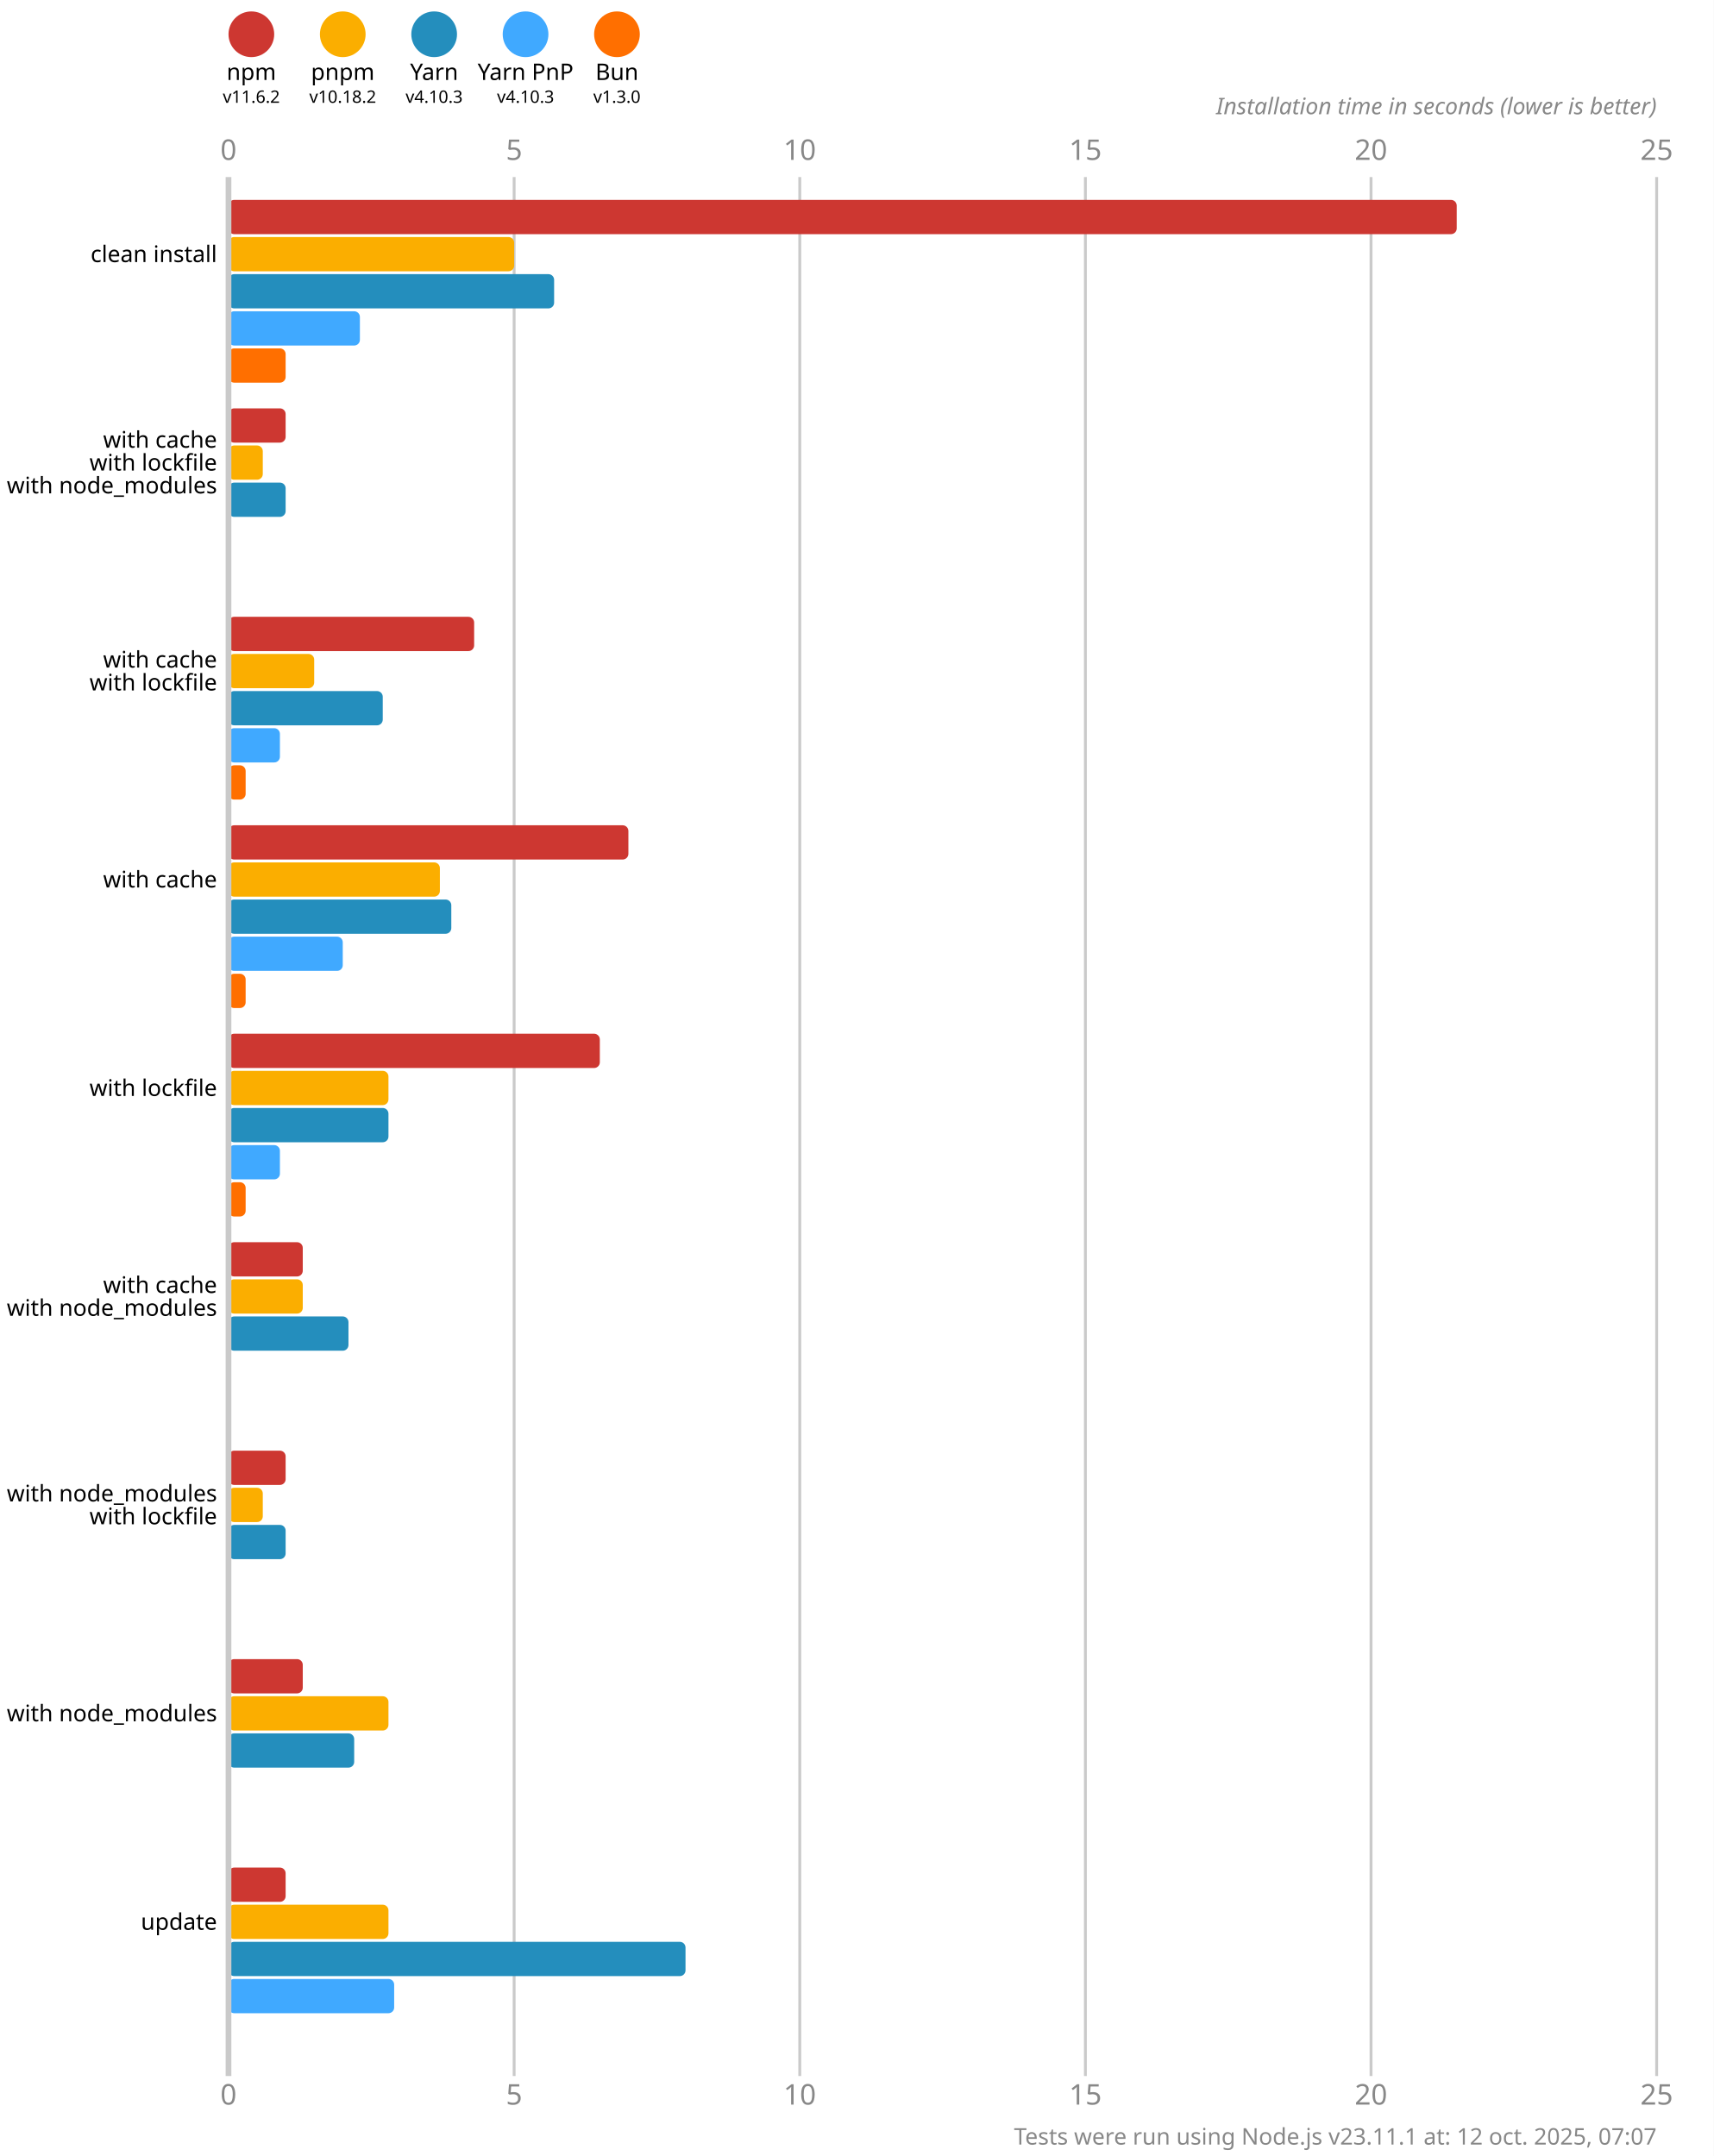
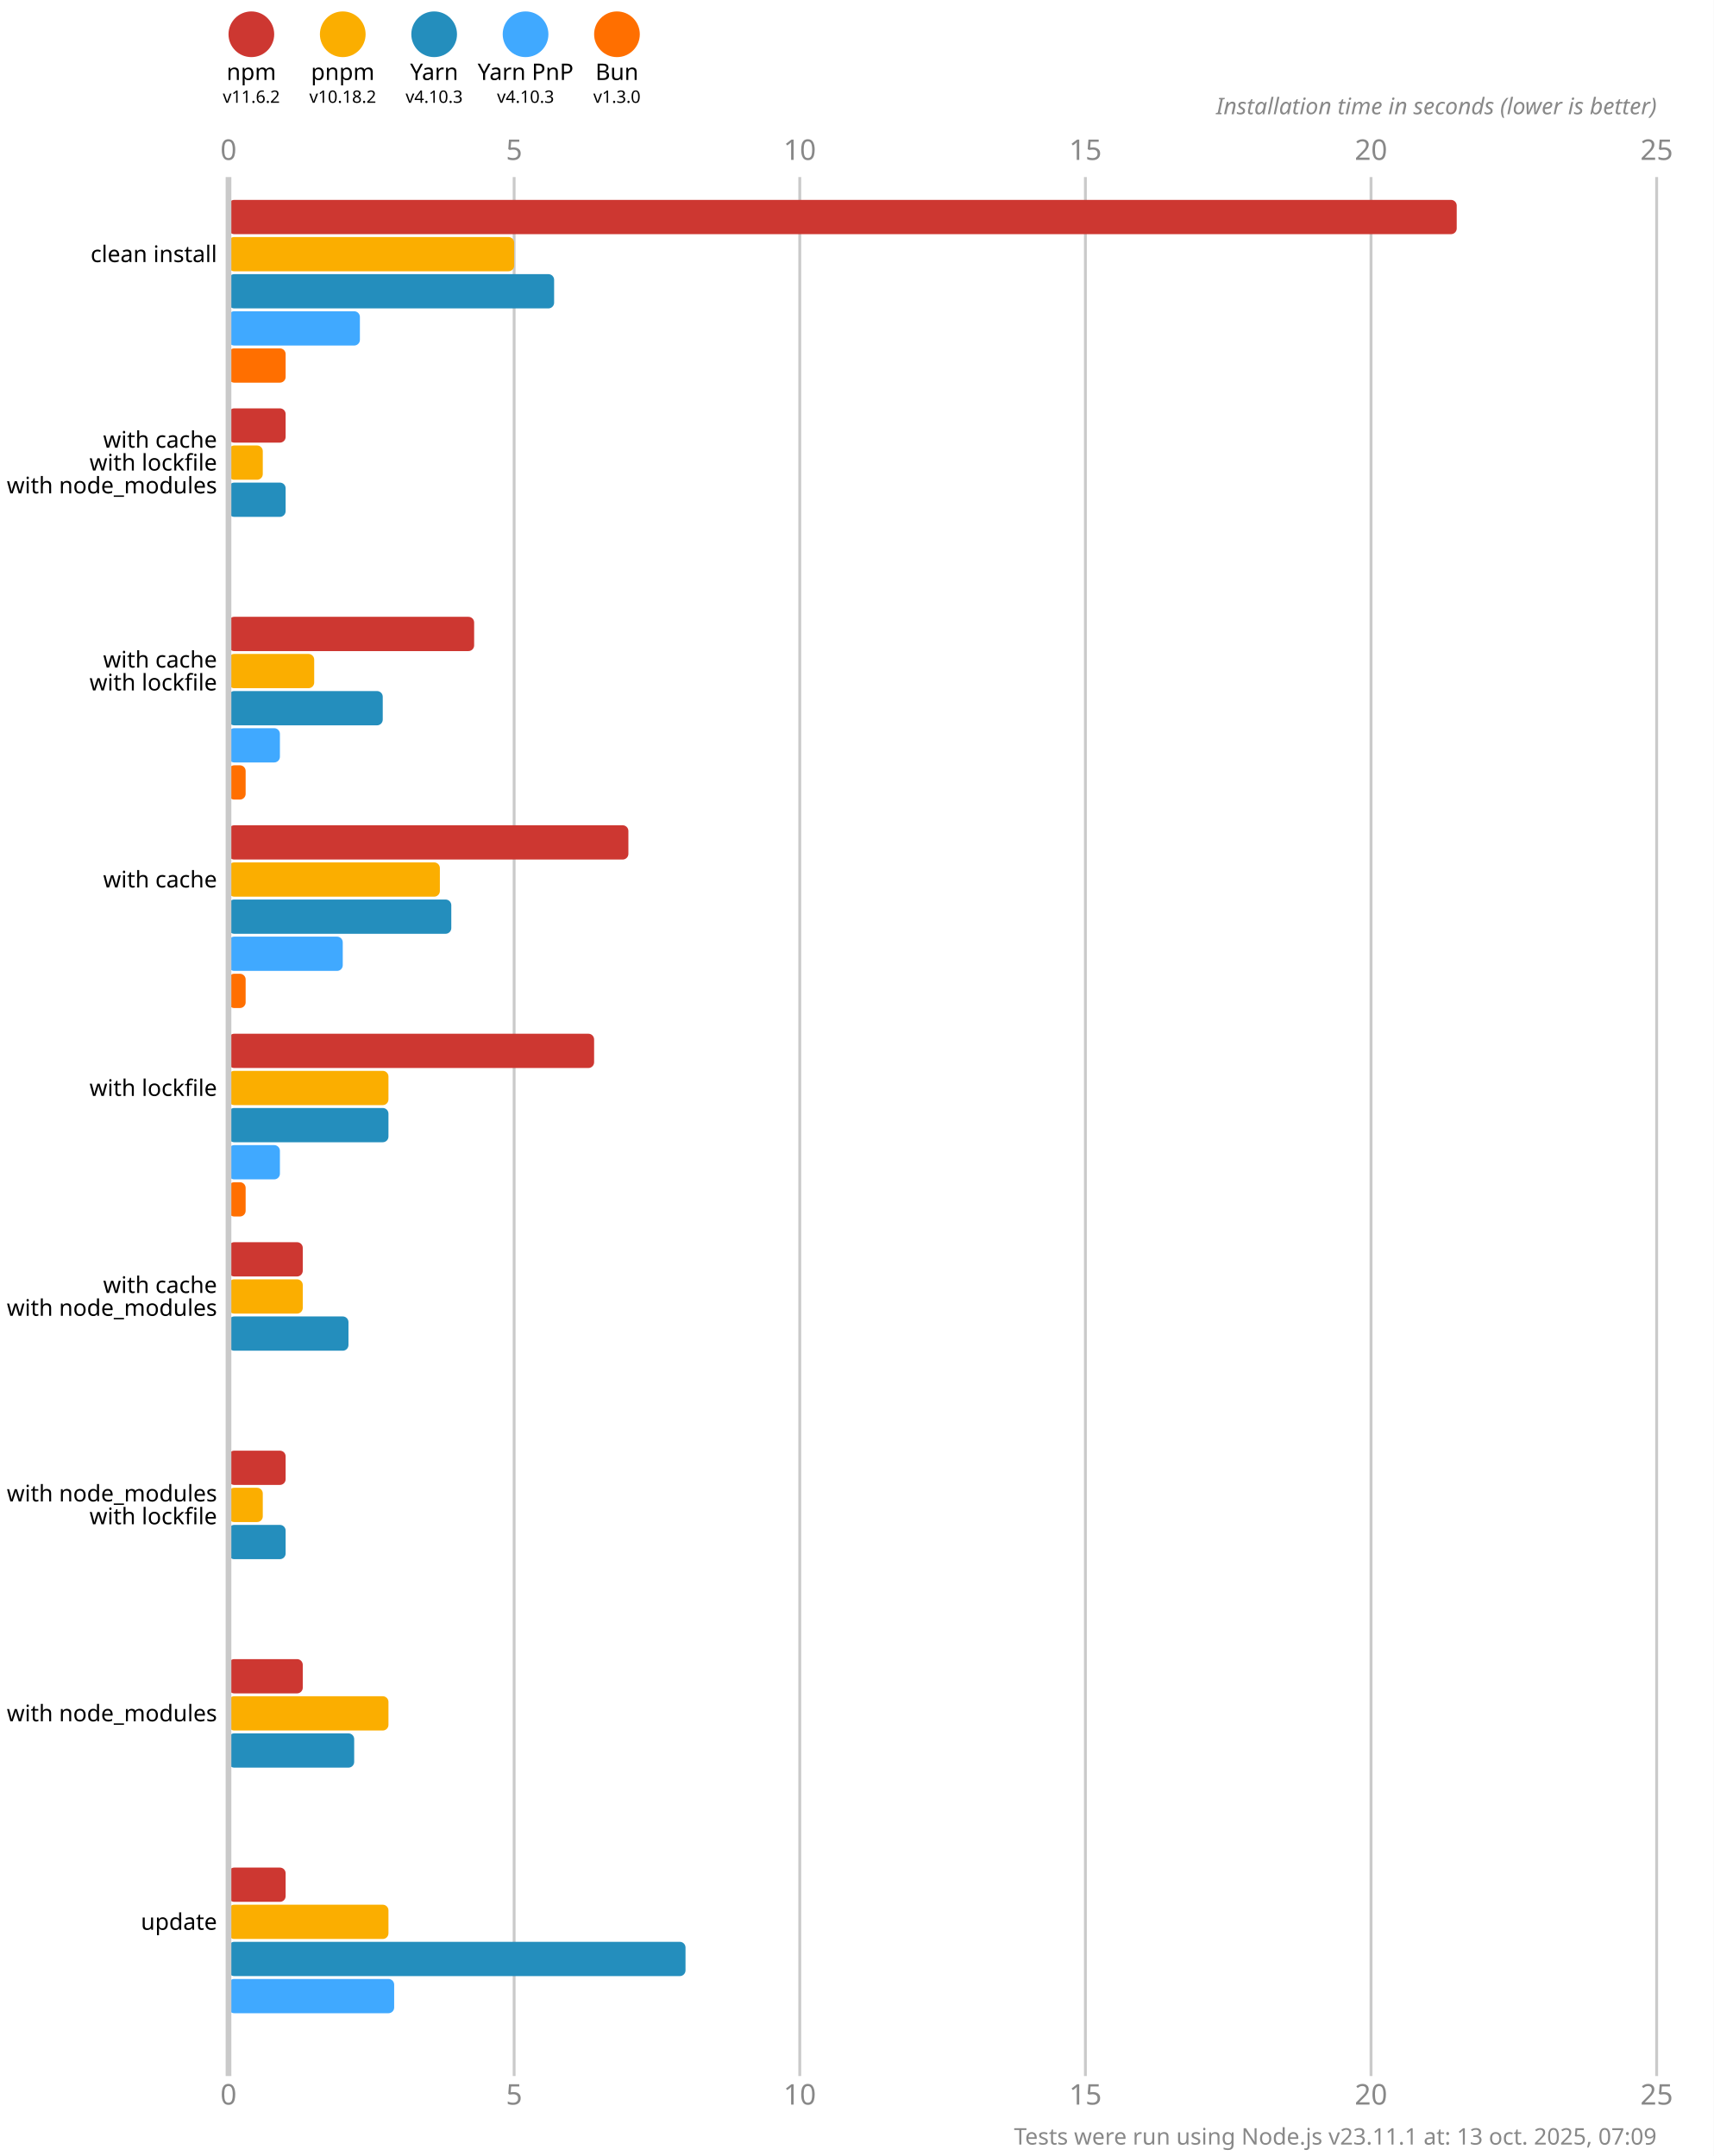
<svg xmlns="http://www.w3.org/2000/svg" version="1.1" viewBox="0 0 300 377.5">
  <style>
    .font { font-family: sans-serif; }
    .s3 { font-size: 3px; }
    .s4 { font-size: 4px; }
    .s5 { font-size: 5px; }
    .line { stroke: #cacaca; }
    .width { stroke-width: 0.5; }
    .text { fill: #888; }
  </style>
  <rect x="0" y="0" width="300" height="377.5" fill="#fff" />
  <circle cx="44" cy="6" r="4" fill="#cd3731" />
  <text x="44" y="14" class="font s4" text-anchor="middle">npm</text>
  <text x="44" y="18" class="font s3" text-anchor="middle">v11.6.2</text>
  <circle cx="60" cy="6" r="4" fill="#fbae00" />
  <text x="60" y="14" class="font s4" text-anchor="middle">pnpm</text>
  <text x="60" y="18" class="font s3" text-anchor="middle">v10.18.2</text>
  <circle cx="76" cy="6" r="4" fill="#248ebd" />
  <text x="76" y="14" class="font s4" text-anchor="middle">Yarn</text>
  <text x="76" y="18" class="font s3" text-anchor="middle">v4.10.3</text>
  <circle cx="92" cy="6" r="4" fill="#40a9ff" />
  <text x="92" y="14" class="font s4" text-anchor="middle">Yarn PnP</text>
  <text x="92" y="18" class="font s3" text-anchor="middle">v4.10.3</text>
  <circle cx="108" cy="6" r="4" fill="#ff6f00" />
  <text x="108" y="14" class="font s4" text-anchor="middle">Bun</text>
  <text x="108" y="18" class="font s3" text-anchor="middle">v1.3.0</text>
  <text x="40" y="28" class="font s5 text" text-anchor="middle">0</text>
  <text x="40" y="368.5" class="font s5 text" text-anchor="middle">0</text>
  <line x1="90" y1="31" x2="90" y2="363.5" class="line width" />
  <text x="90" y="28" class="font s5 text" text-anchor="middle">5</text>
  <text x="90" y="368.5" class="font s5 text" text-anchor="middle">5</text>
  <line x1="140" y1="31" x2="140" y2="363.5" class="line width" />
  <text x="140" y="28" class="font s5 text" text-anchor="middle">10</text>
  <text x="140" y="368.5" class="font s5 text" text-anchor="middle">10</text>
  <line x1="190" y1="31" x2="190" y2="363.5" class="line width" />
  <text x="190" y="28" class="font s5 text" text-anchor="middle">15</text>
  <text x="190" y="368.5" class="font s5 text" text-anchor="middle">15</text>
  <line x1="240" y1="31" x2="240" y2="363.5" class="line width" />
  <text x="240" y="28" class="font s5 text" text-anchor="middle">20</text>
  <text x="240" y="368.5" class="font s5 text" text-anchor="middle">20</text>
  <line x1="290" y1="31" x2="290" y2="363.5" class="line width" />
  <text x="290" y="28" class="font s5 text" text-anchor="middle">25</text>
  <text x="290" y="368.5" class="font s5 text" text-anchor="middle">25</text>
  <text x="290" y="20" class="font s4 text" font-style="italic" text-anchor="end">Installation time in seconds (lower is better)</text>
  <rect x="40" y="35" width="215" height="6" fill="#cd3731" rx="1" ry="1" />
  <rect x="40" y="41.5" width="50" height="6" fill="#fbae00" rx="1" ry="1" />
  <rect x="40" y="48" width="57" height="6" fill="#248ebd" rx="1" ry="1" />
  <rect x="40" y="54.5" width="23" height="6" fill="#40a9ff" rx="1" ry="1" />
  <rect x="40" y="61" width="10" height="6" fill="#ff6f00" rx="1" ry="1" />
  <rect x="40" y="71.5" width="10" height="6" fill="#cd3731" rx="1" ry="1" />
  <rect x="40" y="78" width="6" height="6" fill="#fbae00" rx="1" ry="1" />
  <rect x="40" y="84.5" width="10" height="6" fill="#248ebd" rx="1" ry="1" />
  <rect x="40" y="91" width="0" height="6" fill="#40a9ff" rx="1" ry="1" />
  <rect x="40" y="97.5" width="0" height="6" fill="#ff6f00" rx="1" ry="1" />
  <rect x="40" y="108" width="43" height="6" fill="#cd3731" rx="1" ry="1" />
  <rect x="40" y="114.5" width="15" height="6" fill="#fbae00" rx="1" ry="1" />
  <rect x="40" y="121" width="27" height="6" fill="#248ebd" rx="1" ry="1" />
  <rect x="40" y="127.5" width="9" height="6" fill="#40a9ff" rx="1" ry="1" />
  <rect x="40" y="134" width="3" height="6" fill="#ff6f00" rx="1" ry="1" />
  <rect x="40" y="144.5" width="70" height="6" fill="#cd3731" rx="1" ry="1" />
  <rect x="40" y="151" width="37" height="6" fill="#fbae00" rx="1" ry="1" />
  <rect x="40" y="157.5" width="39" height="6" fill="#248ebd" rx="1" ry="1" />
  <rect x="40" y="164" width="20" height="6" fill="#40a9ff" rx="1" ry="1" />
  <rect x="40" y="170.5" width="3" height="6" fill="#ff6f00" rx="1" ry="1" />
-   <rect x="40" y="181" width="65" height="6" fill="#cd3731" rx="1" ry="1" />
+   <rect x="40" y="181" width="64" height="6" fill="#cd3731" rx="1" ry="1" />
  <rect x="40" y="187.5" width="28" height="6" fill="#fbae00" rx="1" ry="1" />
  <rect x="40" y="194" width="28" height="6" fill="#248ebd" rx="1" ry="1" />
  <rect x="40" y="200.5" width="9" height="6" fill="#40a9ff" rx="1" ry="1" />
  <rect x="40" y="207" width="3" height="6" fill="#ff6f00" rx="1" ry="1" />
  <rect x="40" y="217.5" width="13" height="6" fill="#cd3731" rx="1" ry="1" />
  <rect x="40" y="224" width="13" height="6" fill="#fbae00" rx="1" ry="1" />
  <rect x="40" y="230.5" width="21" height="6" fill="#248ebd" rx="1" ry="1" />
  <rect x="40" y="237" width="0" height="6" fill="#40a9ff" rx="1" ry="1" />
  <rect x="40" y="243.5" width="0" height="6" fill="#ff6f00" rx="1" ry="1" />
  <rect x="40" y="254" width="10" height="6" fill="#cd3731" rx="1" ry="1" />
  <rect x="40" y="260.5" width="6" height="6" fill="#fbae00" rx="1" ry="1" />
  <rect x="40" y="267" width="10" height="6" fill="#248ebd" rx="1" ry="1" />
  <rect x="40" y="273.5" width="0" height="6" fill="#40a9ff" rx="1" ry="1" />
  <rect x="40" y="280" width="0" height="6" fill="#ff6f00" rx="1" ry="1" />
  <rect x="40" y="290.5" width="13" height="6" fill="#cd3731" rx="1" ry="1" />
  <rect x="40" y="297" width="28" height="6" fill="#fbae00" rx="1" ry="1" />
  <rect x="40" y="303.5" width="22" height="6" fill="#248ebd" rx="1" ry="1" />
  <rect x="40" y="310" width="0" height="6" fill="#40a9ff" rx="1" ry="1" />
  <rect x="40" y="316.5" width="0" height="6" fill="#ff6f00" rx="1" ry="1" />
  <rect x="40" y="327" width="10" height="6" fill="#cd3731" rx="1" ry="1" />
  <rect x="40" y="333.5" width="28" height="6" fill="#fbae00" rx="1" ry="1" />
  <rect x="40" y="340" width="80" height="6" fill="#248ebd" rx="1" ry="1" />
  <rect x="40" y="346.5" width="29" height="6" fill="#40a9ff" rx="1" ry="1" />
  <rect x="40" y="353" width="0" height="6" fill="#ff6f00" rx="1" ry="1" />
  <line x1="40" y1="31" x2="40" y2="363.5" class="line" />
  <text x="38" y="44.5" class="font s4" dominant-baseline="middle" text-anchor="end">clean install</text>
  <text x="38" y="77" class="font s4" dominant-baseline="middle" text-anchor="end">with cache</text>
  <text x="38" y="81" class="font s4" dominant-baseline="middle" text-anchor="end">with lockfile</text>
  <text x="38" y="85" class="font s4" dominant-baseline="middle" text-anchor="end">with node_modules</text>
  <text x="38" y="115.5" class="font s4" dominant-baseline="middle" text-anchor="end">with cache</text>
  <text x="38" y="119.5" class="font s4" dominant-baseline="middle" text-anchor="end">with lockfile</text>
  <text x="38" y="154" class="font s4" dominant-baseline="middle" text-anchor="end">with cache</text>
  <text x="38" y="190.5" class="font s4" dominant-baseline="middle" text-anchor="end">with lockfile</text>
  <text x="38" y="225" class="font s4" dominant-baseline="middle" text-anchor="end">with cache</text>
  <text x="38" y="229" class="font s4" dominant-baseline="middle" text-anchor="end">with node_modules</text>
  <text x="38" y="261.5" class="font s4" dominant-baseline="middle" text-anchor="end">with node_modules</text>
  <text x="38" y="265.5" class="font s4" dominant-baseline="middle" text-anchor="end">with lockfile</text>
  <text x="38" y="300" class="font s4" dominant-baseline="middle" text-anchor="end">with node_modules</text>
  <text x="38" y="336.5" class="font s4" dominant-baseline="middle" text-anchor="end">update</text>
-   <text x="290" y="375.5" class="font s4 text" text-anchor="end">Tests were run using Node.js v23.11.1 at: 12 oct. 2025, 07:07</text>
+   <text x="290" y="375.5" class="font s4 text" text-anchor="end">Tests were run using Node.js v23.11.1 at: 13 oct. 2025, 07:09</text>
</svg>
